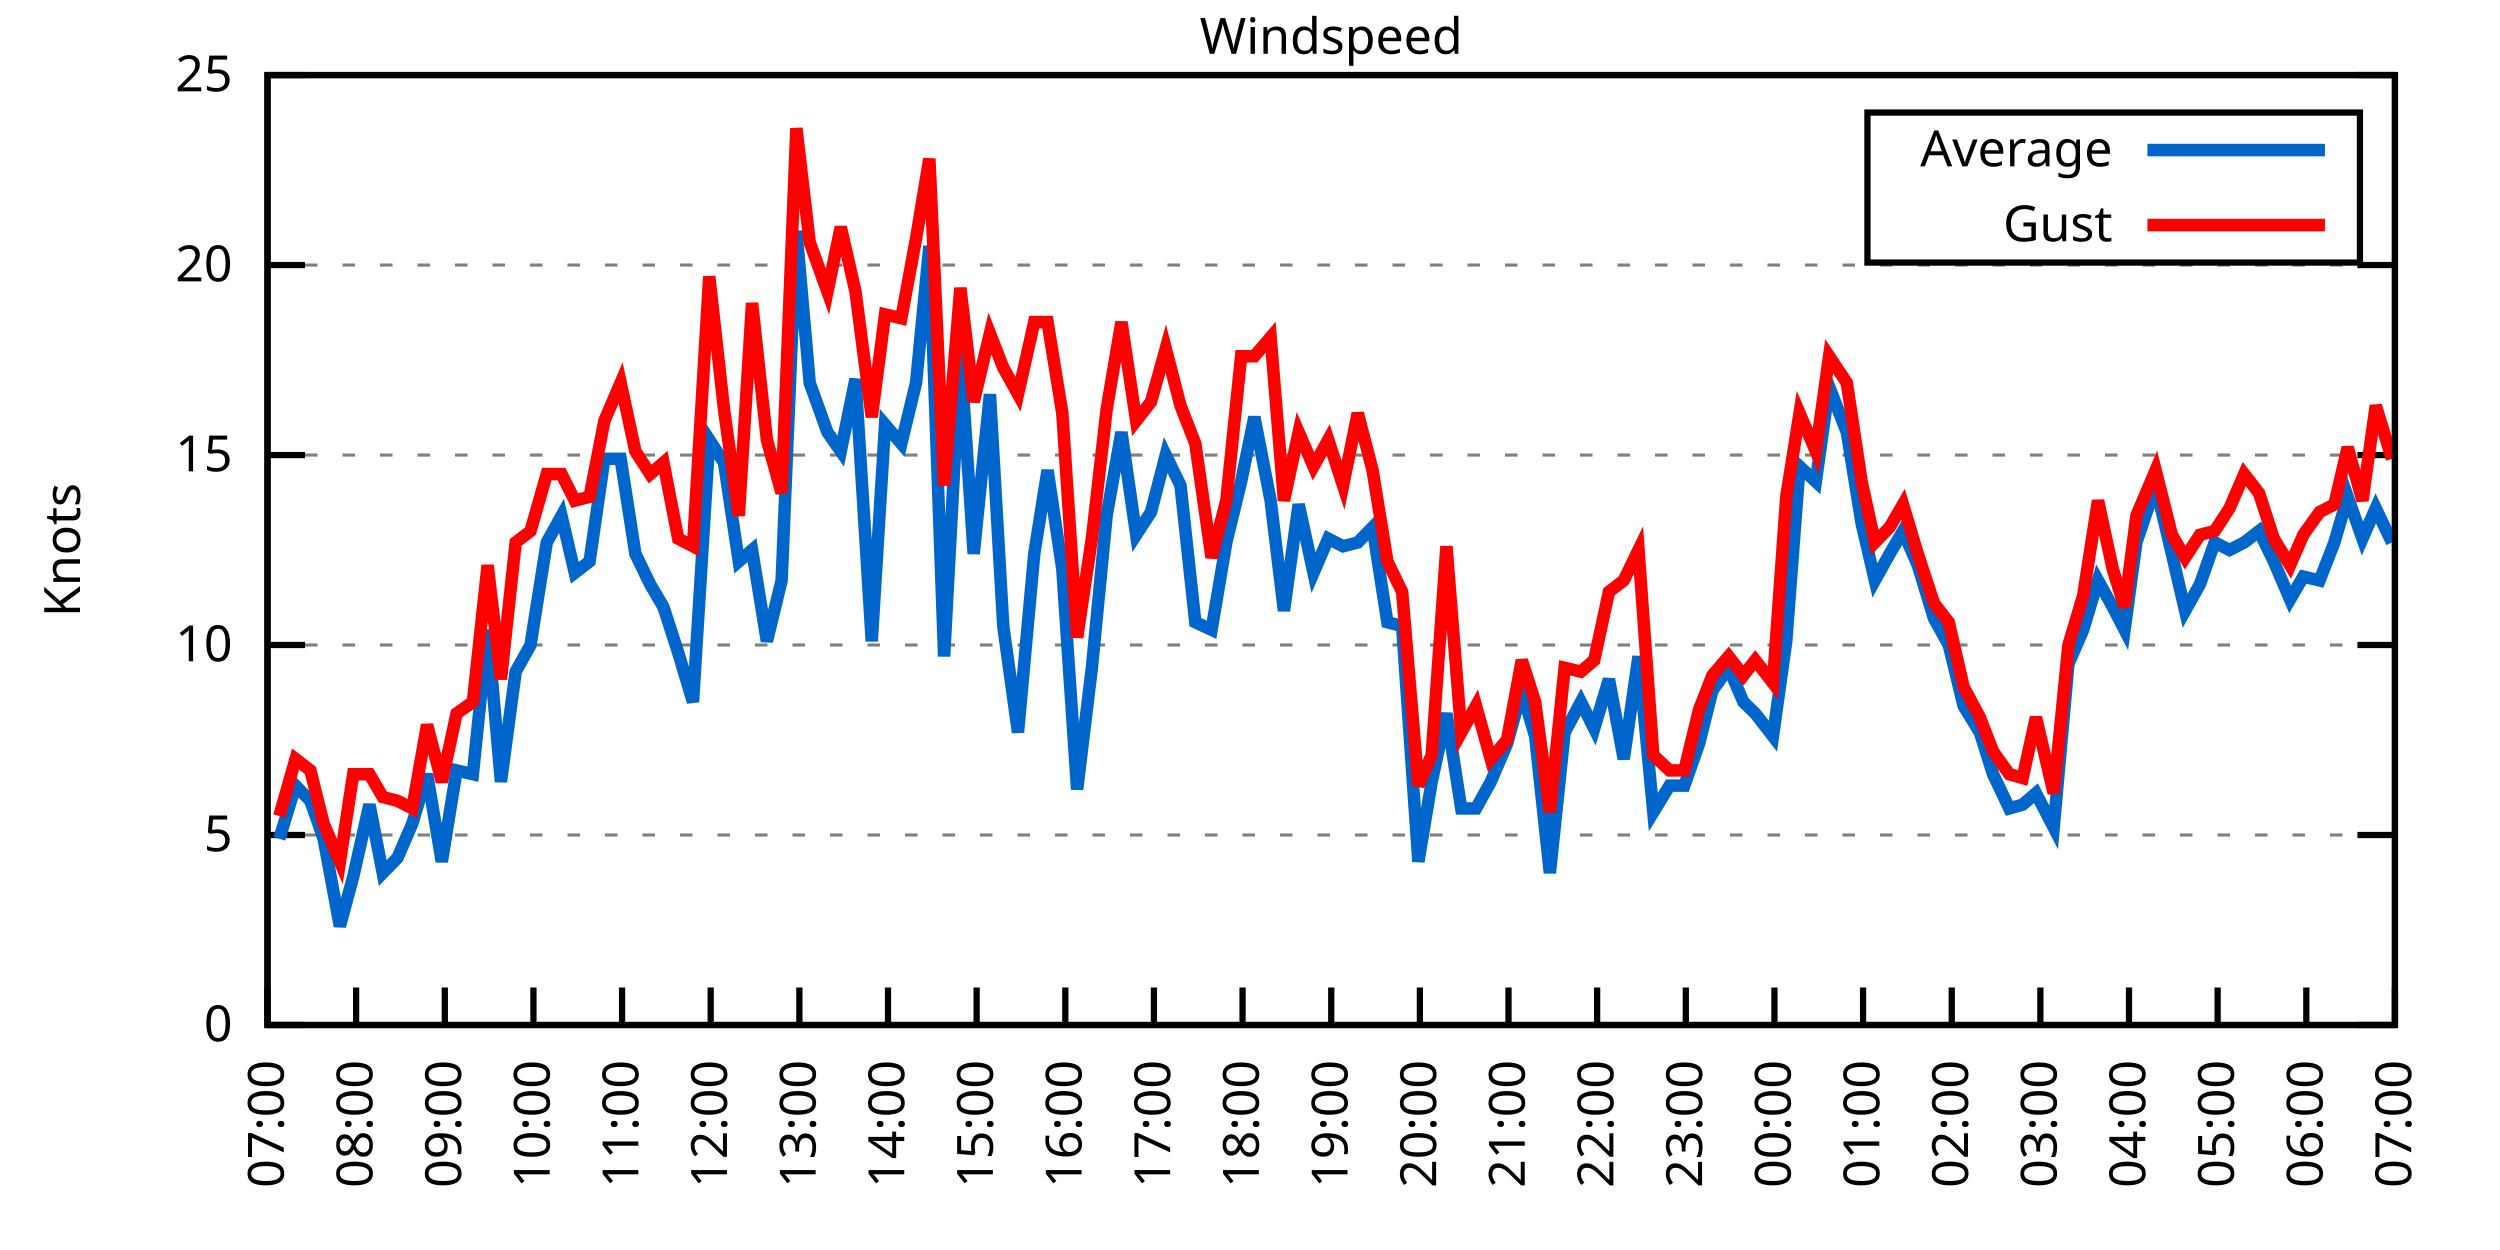
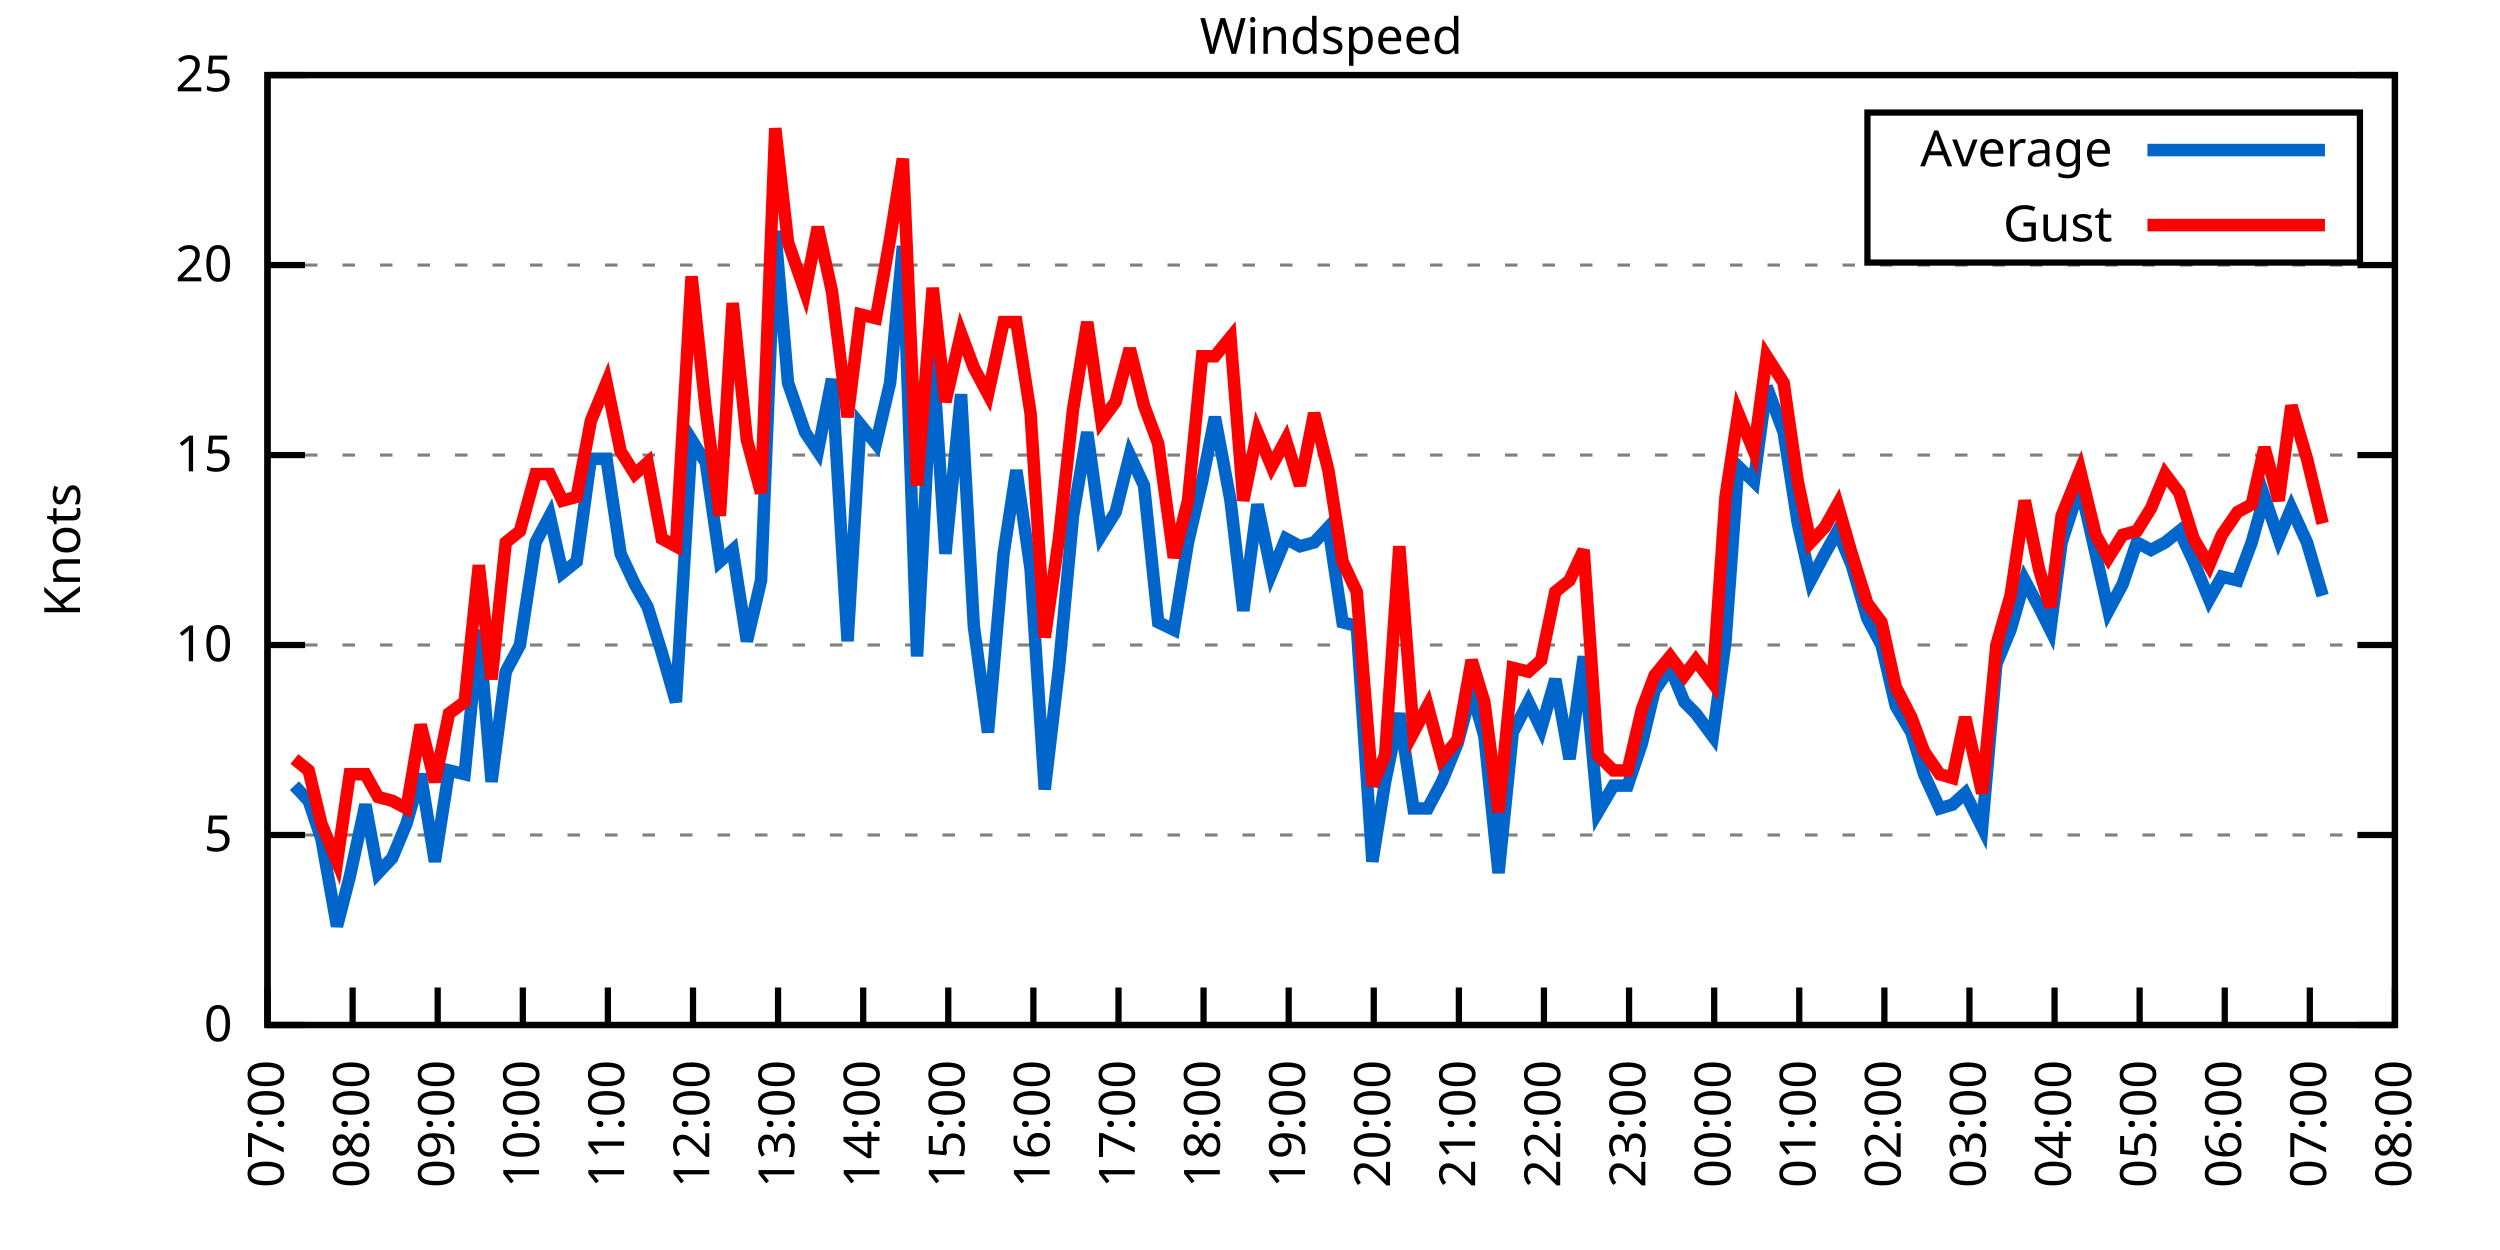
<svg xmlns="http://www.w3.org/2000/svg" xmlns:xlink="http://www.w3.org/1999/xlink" width="400" height="200" viewBox="0 0 400 200">
  <g id="gnuplot_canvas">
    <rect x="0" y="0" width="400" height="200" fill="none" />
    <defs>
      <circle id="gpDot" r="0.5" stroke-width="0.5" stroke="currentColor" />
      <path id="gpPt0" stroke-width="0.333" stroke="currentColor" d="M-1,0 h2 M0,-1 v2" />
      <path id="gpPt1" stroke-width="0.333" stroke="currentColor" d="M-1,-1 L1,1 M1,-1 L-1,1" />
      <path id="gpPt2" stroke-width="0.333" stroke="currentColor" d="M-1,0 L1,0 M0,-1 L0,1 M-1,-1 L1,1 M-1,1 L1,-1" />
      <rect id="gpPt3" stroke-width="0.333" stroke="currentColor" x="-1" y="-1" width="2" height="2" />
      <rect id="gpPt4" stroke-width="0.333" stroke="currentColor" fill="currentColor" x="-1" y="-1" width="2" height="2" />
      <circle id="gpPt5" stroke-width="0.333" stroke="currentColor" cx="0" cy="0" r="1" />
      <use xlink:href="#gpPt5" id="gpPt6" fill="currentColor" stroke="none" />
      <path id="gpPt7" stroke-width="0.333" stroke="currentColor" d="M0,-1.33 L-1.33,0.67 L1.33,0.67 z" />
      <use xlink:href="#gpPt7" id="gpPt8" fill="currentColor" stroke="none" />
      <use xlink:href="#gpPt7" id="gpPt9" stroke="currentColor" transform="rotate(180)" />
      <use xlink:href="#gpPt9" id="gpPt10" fill="currentColor" stroke="none" />
      <use xlink:href="#gpPt3" id="gpPt11" stroke="currentColor" transform="rotate(45)" />
      <use xlink:href="#gpPt11" id="gpPt12" fill="currentColor" stroke="none" />
      <path id="gpPt13" stroke-width="0.333" stroke="currentColor" d="M0,1.330 L1.265,0.411 L0.782,-1.067 L-0.782,-1.076 L-1.265,0.411 z" />
      <use xlink:href="#gpPt13" id="gpPt14" fill="currentColor" stroke="none" />
      <filter id="textbox" filterUnits="objectBoundingBox" x="0" y="0" height="1" width="1">
        <feFlood flood-color="white" flood-opacity="1" result="bgnd" />
        <feComposite in="SourceGraphic" in2="bgnd" operator="atop" />
      </filter>
      <filter id="greybox" filterUnits="objectBoundingBox" x="0" y="0" height="1" width="1">
        <feFlood flood-color="lightgrey" flood-opacity="1" result="grey" />
        <feComposite in="SourceGraphic" in2="grey" operator="atop" />
      </filter>
    </defs>
    <g fill="none" color="white" stroke="currentColor" stroke-width="1.00" stroke-linecap="butt" stroke-linejoin="miter">
</g>
    <g fill="none" color="black" stroke="currentColor" stroke-width="1.00" stroke-linecap="butt" stroke-linejoin="miter">
      <g stroke="none" shape-rendering="crispEdges">
        <polygon fill="rgb(255, 255, 255)" points="42.80,164.00 383.18,164.00 383.18,12.02 42.80,12.02 " />
      </g>
    </g>
    <g fill="none" color="black" stroke="currentColor" stroke-width="1.00" stroke-linecap="butt" stroke-linejoin="miter">
</g>
    <g fill="none" color="black" stroke="black" stroke-width="0.50" stroke-linecap="butt" stroke-linejoin="miter">
</g>
    <g fill="none" color="gray" stroke="currentColor" stroke-width="0.50" stroke-linecap="butt" stroke-linejoin="miter">
      <path stroke="gray" stroke-dasharray="2,4" class="gridline" d="M42.80,164.00 L383.19,164.00  " />
    </g>
    <g fill="none" color="gray" stroke="gray" stroke-width="1.00" stroke-linecap="butt" stroke-linejoin="miter">
</g>
    <g fill="none" color="black" stroke="currentColor" stroke-width="1.00" stroke-linecap="butt" stroke-linejoin="miter">
      <path stroke="black" d="M42.80,164.00 L48.80,164.00 M383.19,164.00 L377.19,164.00  " />
      <g transform="translate(37.20,166.60)" stroke="none" fill="black" font-family="Sans" font-size="8.00" text-anchor="end">
        <text>
          <tspan font-family="Sans"> 0</tspan>
        </text>
      </g>
    </g>
    <g fill="none" color="black" stroke="currentColor" stroke-width="1.00" stroke-linecap="butt" stroke-linejoin="miter">
</g>
    <g fill="none" color="black" stroke="black" stroke-width="0.50" stroke-linecap="butt" stroke-linejoin="miter">
</g>
    <g fill="none" color="gray" stroke="currentColor" stroke-width="0.50" stroke-linecap="butt" stroke-linejoin="miter">
      <path stroke="gray" stroke-dasharray="2,4" class="gridline" d="M42.80,133.60 L383.19,133.60  " />
    </g>
    <g fill="none" color="gray" stroke="gray" stroke-width="1.00" stroke-linecap="butt" stroke-linejoin="miter">
</g>
    <g fill="none" color="black" stroke="currentColor" stroke-width="1.00" stroke-linecap="butt" stroke-linejoin="miter">
      <path stroke="black" d="M42.80,133.60 L48.80,133.60 M383.19,133.60 L377.19,133.60  " />
      <g transform="translate(37.20,136.20)" stroke="none" fill="black" font-family="Sans" font-size="8.00" text-anchor="end">
        <text>
          <tspan font-family="Sans"> 5</tspan>
        </text>
      </g>
    </g>
    <g fill="none" color="black" stroke="currentColor" stroke-width="1.00" stroke-linecap="butt" stroke-linejoin="miter">
</g>
    <g fill="none" color="black" stroke="black" stroke-width="0.50" stroke-linecap="butt" stroke-linejoin="miter">
</g>
    <g fill="none" color="gray" stroke="currentColor" stroke-width="0.50" stroke-linecap="butt" stroke-linejoin="miter">
      <path stroke="gray" stroke-dasharray="2,4" class="gridline" d="M42.80,103.20 L383.19,103.20  " />
    </g>
    <g fill="none" color="gray" stroke="gray" stroke-width="1.00" stroke-linecap="butt" stroke-linejoin="miter">
</g>
    <g fill="none" color="black" stroke="currentColor" stroke-width="1.00" stroke-linecap="butt" stroke-linejoin="miter">
      <path stroke="black" d="M42.80,103.20 L48.80,103.20 M383.19,103.20 L377.19,103.20  " />
      <g transform="translate(37.20,105.80)" stroke="none" fill="black" font-family="Sans" font-size="8.00" text-anchor="end">
        <text>
          <tspan font-family="Sans"> 10</tspan>
        </text>
      </g>
    </g>
    <g fill="none" color="black" stroke="currentColor" stroke-width="1.00" stroke-linecap="butt" stroke-linejoin="miter">
</g>
    <g fill="none" color="black" stroke="black" stroke-width="0.50" stroke-linecap="butt" stroke-linejoin="miter">
</g>
    <g fill="none" color="gray" stroke="currentColor" stroke-width="0.50" stroke-linecap="butt" stroke-linejoin="miter">
      <path stroke="gray" stroke-dasharray="2,4" class="gridline" d="M42.80,72.81 L383.19,72.81  " />
    </g>
    <g fill="none" color="gray" stroke="gray" stroke-width="1.00" stroke-linecap="butt" stroke-linejoin="miter">
</g>
    <g fill="none" color="black" stroke="currentColor" stroke-width="1.00" stroke-linecap="butt" stroke-linejoin="miter">
      <path stroke="black" d="M42.80,72.81 L48.80,72.81 M383.19,72.81 L377.19,72.81  " />
      <g transform="translate(37.20,75.41)" stroke="none" fill="black" font-family="Sans" font-size="8.00" text-anchor="end">
        <text>
          <tspan font-family="Sans"> 15</tspan>
        </text>
      </g>
    </g>
    <g fill="none" color="black" stroke="currentColor" stroke-width="1.00" stroke-linecap="butt" stroke-linejoin="miter">
</g>
    <g fill="none" color="black" stroke="black" stroke-width="0.50" stroke-linecap="butt" stroke-linejoin="miter">
</g>
    <g fill="none" color="gray" stroke="currentColor" stroke-width="0.50" stroke-linecap="butt" stroke-linejoin="miter">
      <path stroke="gray" stroke-dasharray="2,4" class="gridline" d="M42.80,42.41 L383.19,42.41  " />
    </g>
    <g fill="none" color="gray" stroke="gray" stroke-width="1.00" stroke-linecap="butt" stroke-linejoin="miter">
</g>
    <g fill="none" color="black" stroke="currentColor" stroke-width="1.00" stroke-linecap="butt" stroke-linejoin="miter">
      <path stroke="black" d="M42.80,42.41 L48.80,42.41 M383.19,42.41 L377.19,42.41  " />
      <g transform="translate(37.20,45.01)" stroke="none" fill="black" font-family="Sans" font-size="8.00" text-anchor="end">
        <text>
          <tspan font-family="Sans"> 20</tspan>
        </text>
      </g>
    </g>
    <g fill="none" color="black" stroke="currentColor" stroke-width="1.00" stroke-linecap="butt" stroke-linejoin="miter">
</g>
    <g fill="none" color="black" stroke="black" stroke-width="0.50" stroke-linecap="butt" stroke-linejoin="miter">
</g>
    <g fill="none" color="gray" stroke="currentColor" stroke-width="0.50" stroke-linecap="butt" stroke-linejoin="miter">
      <path stroke="gray" stroke-dasharray="2,4" class="gridline" d="M42.80,12.01 L383.19,12.01  " />
    </g>
    <g fill="none" color="gray" stroke="gray" stroke-width="1.00" stroke-linecap="butt" stroke-linejoin="miter">
</g>
    <g fill="none" color="black" stroke="currentColor" stroke-width="1.00" stroke-linecap="butt" stroke-linejoin="miter">
      <path stroke="black" d="M42.80,12.01 L48.80,12.01 M383.19,12.01 L377.19,12.01  " />
      <g transform="translate(37.20,14.61)" stroke="none" fill="black" font-family="Sans" font-size="8.00" text-anchor="end">
        <text>
          <tspan font-family="Sans"> 25</tspan>
        </text>
      </g>
    </g>
    <g fill="none" color="black" stroke="currentColor" stroke-width="1.00" stroke-linecap="butt" stroke-linejoin="miter">
      <path stroke="black" d="M42.80,164.00 L42.80,158.00  " />
      <g transform="translate(45.40,169.60) rotate(270.00)" stroke="none" fill="black" font-family="Sans" font-size="8.00" text-anchor="end">
        <text>
          <tspan font-family="Sans">07:00</tspan>
        </text>
      </g>
    </g>
    <g fill="none" color="black" stroke="currentColor" stroke-width="1.00" stroke-linecap="butt" stroke-linejoin="miter">
-       <path stroke="black" d="M56.98,164.00 L56.98,158.00  " />
-       <g transform="translate(59.58,169.60) rotate(270.00)" stroke="none" fill="black" font-family="Sans" font-size="8.00" text-anchor="end">
+       <path stroke="black" d="M56.42,164.00 L56.42,158.00  " />
+       <g transform="translate(59.02,169.60) rotate(270.00)" stroke="none" fill="black" font-family="Sans" font-size="8.00" text-anchor="end">
        <text>
          <tspan font-family="Sans">08:00</tspan>
        </text>
      </g>
    </g>
    <g fill="none" color="black" stroke="currentColor" stroke-width="1.00" stroke-linecap="butt" stroke-linejoin="miter">
-       <path stroke="black" d="M71.17,164.00 L71.17,158.00  " />
-       <g transform="translate(73.77,169.60) rotate(270.00)" stroke="none" fill="black" font-family="Sans" font-size="8.00" text-anchor="end">
+       <path stroke="black" d="M70.03,164.00 L70.03,158.00  " />
+       <g transform="translate(72.63,169.60) rotate(270.00)" stroke="none" fill="black" font-family="Sans" font-size="8.00" text-anchor="end">
        <text>
          <tspan font-family="Sans">09:00</tspan>
        </text>
      </g>
    </g>
    <g fill="none" color="black" stroke="currentColor" stroke-width="1.00" stroke-linecap="butt" stroke-linejoin="miter">
-       <path stroke="black" d="M85.35,164.00 L85.35,158.00  " />
-       <g transform="translate(87.95,169.60) rotate(270.00)" stroke="none" fill="black" font-family="Sans" font-size="8.00" text-anchor="end">
+       <path stroke="black" d="M83.65,164.00 L83.65,158.00  " />
+       <g transform="translate(86.25,169.60) rotate(270.00)" stroke="none" fill="black" font-family="Sans" font-size="8.00" text-anchor="end">
        <text>
          <tspan font-family="Sans">10:00</tspan>
        </text>
      </g>
    </g>
    <g fill="none" color="black" stroke="currentColor" stroke-width="1.00" stroke-linecap="butt" stroke-linejoin="miter">
-       <path stroke="black" d="M99.53,164.00 L99.53,158.00  " />
-       <g transform="translate(102.13,169.60) rotate(270.00)" stroke="none" fill="black" font-family="Sans" font-size="8.00" text-anchor="end">
+       <path stroke="black" d="M97.26,164.00 L97.26,158.00  " />
+       <g transform="translate(99.86,169.60) rotate(270.00)" stroke="none" fill="black" font-family="Sans" font-size="8.00" text-anchor="end">
        <text>
          <tspan font-family="Sans">11:00</tspan>
        </text>
      </g>
    </g>
    <g fill="none" color="black" stroke="currentColor" stroke-width="1.00" stroke-linecap="butt" stroke-linejoin="miter">
-       <path stroke="black" d="M113.71,164.00 L113.71,158.00  " />
-       <g transform="translate(116.31,169.60) rotate(270.00)" stroke="none" fill="black" font-family="Sans" font-size="8.00" text-anchor="end">
+       <path stroke="black" d="M110.88,164.00 L110.88,158.00  " />
+       <g transform="translate(113.48,169.60) rotate(270.00)" stroke="none" fill="black" font-family="Sans" font-size="8.00" text-anchor="end">
        <text>
          <tspan font-family="Sans">12:00</tspan>
        </text>
      </g>
    </g>
    <g fill="none" color="black" stroke="currentColor" stroke-width="1.00" stroke-linecap="butt" stroke-linejoin="miter">
-       <path stroke="black" d="M127.90,164.00 L127.90,158.00  " />
-       <g transform="translate(130.50,169.60) rotate(270.00)" stroke="none" fill="black" font-family="Sans" font-size="8.00" text-anchor="end">
+       <path stroke="black" d="M124.49,164.00 L124.49,158.00  " />
+       <g transform="translate(127.09,169.60) rotate(270.00)" stroke="none" fill="black" font-family="Sans" font-size="8.00" text-anchor="end">
        <text>
          <tspan font-family="Sans">13:00</tspan>
        </text>
      </g>
    </g>
    <g fill="none" color="black" stroke="currentColor" stroke-width="1.00" stroke-linecap="butt" stroke-linejoin="miter">
-       <path stroke="black" d="M142.08,164.00 L142.08,158.00  " />
-       <g transform="translate(144.68,169.60) rotate(270.00)" stroke="none" fill="black" font-family="Sans" font-size="8.00" text-anchor="end">
+       <path stroke="black" d="M138.11,164.00 L138.11,158.00  " />
+       <g transform="translate(140.71,169.60) rotate(270.00)" stroke="none" fill="black" font-family="Sans" font-size="8.00" text-anchor="end">
        <text>
          <tspan font-family="Sans">14:00</tspan>
        </text>
      </g>
    </g>
    <g fill="none" color="black" stroke="currentColor" stroke-width="1.00" stroke-linecap="butt" stroke-linejoin="miter">
-       <path stroke="black" d="M156.26,164.00 L156.26,158.00  " />
-       <g transform="translate(158.86,169.60) rotate(270.00)" stroke="none" fill="black" font-family="Sans" font-size="8.00" text-anchor="end">
+       <path stroke="black" d="M151.72,164.00 L151.72,158.00  " />
+       <g transform="translate(154.32,169.60) rotate(270.00)" stroke="none" fill="black" font-family="Sans" font-size="8.00" text-anchor="end">
        <text>
          <tspan font-family="Sans">15:00</tspan>
        </text>
      </g>
    </g>
    <g fill="none" color="black" stroke="currentColor" stroke-width="1.00" stroke-linecap="butt" stroke-linejoin="miter">
-       <path stroke="black" d="M170.45,164.00 L170.45,158.00  " />
-       <g transform="translate(173.05,169.60) rotate(270.00)" stroke="none" fill="black" font-family="Sans" font-size="8.00" text-anchor="end">
+       <path stroke="black" d="M165.34,164.00 L165.34,158.00  " />
+       <g transform="translate(167.94,169.60) rotate(270.00)" stroke="none" fill="black" font-family="Sans" font-size="8.00" text-anchor="end">
        <text>
          <tspan font-family="Sans">16:00</tspan>
        </text>
      </g>
    </g>
    <g fill="none" color="black" stroke="currentColor" stroke-width="1.00" stroke-linecap="butt" stroke-linejoin="miter">
-       <path stroke="black" d="M184.63,164.00 L184.63,158.00  " />
-       <g transform="translate(187.23,169.60) rotate(270.00)" stroke="none" fill="black" font-family="Sans" font-size="8.00" text-anchor="end">
+       <path stroke="black" d="M178.96,164.00 L178.96,158.00  " />
+       <g transform="translate(181.56,169.60) rotate(270.00)" stroke="none" fill="black" font-family="Sans" font-size="8.00" text-anchor="end">
        <text>
          <tspan font-family="Sans">17:00</tspan>
        </text>
      </g>
    </g>
    <g fill="none" color="black" stroke="currentColor" stroke-width="1.00" stroke-linecap="butt" stroke-linejoin="miter">
-       <path stroke="black" d="M198.81,164.00 L198.81,158.00  " />
-       <g transform="translate(201.41,169.60) rotate(270.00)" stroke="none" fill="black" font-family="Sans" font-size="8.00" text-anchor="end">
+       <path stroke="black" d="M192.57,164.00 L192.57,158.00  " />
+       <g transform="translate(195.17,169.60) rotate(270.00)" stroke="none" fill="black" font-family="Sans" font-size="8.00" text-anchor="end">
        <text>
          <tspan font-family="Sans">18:00</tspan>
        </text>
      </g>
    </g>
    <g fill="none" color="black" stroke="currentColor" stroke-width="1.00" stroke-linecap="butt" stroke-linejoin="miter">
-       <path stroke="black" d="M213.00,164.00 L213.00,158.00  " />
-       <g transform="translate(215.60,169.60) rotate(270.00)" stroke="none" fill="black" font-family="Sans" font-size="8.00" text-anchor="end">
+       <path stroke="black" d="M206.19,164.00 L206.19,158.00  " />
+       <g transform="translate(208.79,169.60) rotate(270.00)" stroke="none" fill="black" font-family="Sans" font-size="8.00" text-anchor="end">
        <text>
          <tspan font-family="Sans">19:00</tspan>
        </text>
      </g>
    </g>
    <g fill="none" color="black" stroke="currentColor" stroke-width="1.00" stroke-linecap="butt" stroke-linejoin="miter">
-       <path stroke="black" d="M227.18,164.00 L227.18,158.00  " />
-       <g transform="translate(229.78,169.60) rotate(270.00)" stroke="none" fill="black" font-family="Sans" font-size="8.00" text-anchor="end">
+       <path stroke="black" d="M219.80,164.00 L219.80,158.00  " />
+       <g transform="translate(222.40,169.60) rotate(270.00)" stroke="none" fill="black" font-family="Sans" font-size="8.00" text-anchor="end">
        <text>
          <tspan font-family="Sans">20:00</tspan>
        </text>
      </g>
    </g>
    <g fill="none" color="black" stroke="currentColor" stroke-width="1.00" stroke-linecap="butt" stroke-linejoin="miter">
-       <path stroke="black" d="M241.36,164.00 L241.36,158.00  " />
-       <g transform="translate(243.96,169.60) rotate(270.00)" stroke="none" fill="black" font-family="Sans" font-size="8.00" text-anchor="end">
+       <path stroke="black" d="M233.42,164.00 L233.42,158.00  " />
+       <g transform="translate(236.02,169.60) rotate(270.00)" stroke="none" fill="black" font-family="Sans" font-size="8.00" text-anchor="end">
        <text>
          <tspan font-family="Sans">21:00</tspan>
        </text>
      </g>
    </g>
    <g fill="none" color="black" stroke="currentColor" stroke-width="1.00" stroke-linecap="butt" stroke-linejoin="miter">
-       <path stroke="black" d="M255.54,164.00 L255.54,158.00  " />
-       <g transform="translate(258.14,169.60) rotate(270.00)" stroke="none" fill="black" font-family="Sans" font-size="8.00" text-anchor="end">
+       <path stroke="black" d="M247.03,164.00 L247.03,158.00  " />
+       <g transform="translate(249.63,169.60) rotate(270.00)" stroke="none" fill="black" font-family="Sans" font-size="8.00" text-anchor="end">
        <text>
          <tspan font-family="Sans">22:00</tspan>
        </text>
      </g>
    </g>
    <g fill="none" color="black" stroke="currentColor" stroke-width="1.00" stroke-linecap="butt" stroke-linejoin="miter">
-       <path stroke="black" d="M269.73,164.00 L269.73,158.00  " />
-       <g transform="translate(272.33,169.60) rotate(270.00)" stroke="none" fill="black" font-family="Sans" font-size="8.00" text-anchor="end">
+       <path stroke="black" d="M260.65,164.00 L260.65,158.00  " />
+       <g transform="translate(263.25,169.60) rotate(270.00)" stroke="none" fill="black" font-family="Sans" font-size="8.00" text-anchor="end">
        <text>
          <tspan font-family="Sans">23:00</tspan>
        </text>
      </g>
    </g>
    <g fill="none" color="black" stroke="currentColor" stroke-width="1.00" stroke-linecap="butt" stroke-linejoin="miter">
-       <path stroke="black" d="M283.91,164.00 L283.91,158.00  " />
-       <g transform="translate(286.51,169.60) rotate(270.00)" stroke="none" fill="black" font-family="Sans" font-size="8.00" text-anchor="end">
+       <path stroke="black" d="M274.27,164.00 L274.27,158.00  " />
+       <g transform="translate(276.87,169.60) rotate(270.00)" stroke="none" fill="black" font-family="Sans" font-size="8.00" text-anchor="end">
        <text>
          <tspan font-family="Sans">00:00</tspan>
        </text>
      </g>
    </g>
    <g fill="none" color="black" stroke="currentColor" stroke-width="1.00" stroke-linecap="butt" stroke-linejoin="miter">
-       <path stroke="black" d="M298.09,164.00 L298.09,158.00  " />
-       <g transform="translate(300.69,169.60) rotate(270.00)" stroke="none" fill="black" font-family="Sans" font-size="8.00" text-anchor="end">
+       <path stroke="black" d="M287.88,164.00 L287.88,158.00  " />
+       <g transform="translate(290.48,169.60) rotate(270.00)" stroke="none" fill="black" font-family="Sans" font-size="8.00" text-anchor="end">
        <text>
          <tspan font-family="Sans">01:00</tspan>
        </text>
      </g>
    </g>
    <g fill="none" color="black" stroke="currentColor" stroke-width="1.00" stroke-linecap="butt" stroke-linejoin="miter">
-       <path stroke="black" d="M312.28,164.00 L312.28,158.00  " />
-       <g transform="translate(314.88,169.60) rotate(270.00)" stroke="none" fill="black" font-family="Sans" font-size="8.00" text-anchor="end">
+       <path stroke="black" d="M301.50,164.00 L301.50,158.00  " />
+       <g transform="translate(304.10,169.60) rotate(270.00)" stroke="none" fill="black" font-family="Sans" font-size="8.00" text-anchor="end">
        <text>
          <tspan font-family="Sans">02:00</tspan>
        </text>
      </g>
    </g>
    <g fill="none" color="black" stroke="currentColor" stroke-width="1.00" stroke-linecap="butt" stroke-linejoin="miter">
-       <path stroke="black" d="M326.46,164.00 L326.46,158.00  " />
-       <g transform="translate(329.06,169.60) rotate(270.00)" stroke="none" fill="black" font-family="Sans" font-size="8.00" text-anchor="end">
+       <path stroke="black" d="M315.11,164.00 L315.11,158.00  " />
+       <g transform="translate(317.71,169.60) rotate(270.00)" stroke="none" fill="black" font-family="Sans" font-size="8.00" text-anchor="end">
        <text>
          <tspan font-family="Sans">03:00</tspan>
        </text>
      </g>
    </g>
    <g fill="none" color="black" stroke="currentColor" stroke-width="1.00" stroke-linecap="butt" stroke-linejoin="miter">
-       <path stroke="black" d="M340.64,164.00 L340.64,158.00  " />
-       <g transform="translate(343.24,169.60) rotate(270.00)" stroke="none" fill="black" font-family="Sans" font-size="8.00" text-anchor="end">
+       <path stroke="black" d="M328.73,164.00 L328.73,158.00  " />
+       <g transform="translate(331.33,169.60) rotate(270.00)" stroke="none" fill="black" font-family="Sans" font-size="8.00" text-anchor="end">
        <text>
          <tspan font-family="Sans">04:00</tspan>
        </text>
      </g>
    </g>
    <g fill="none" color="black" stroke="currentColor" stroke-width="1.00" stroke-linecap="butt" stroke-linejoin="miter">
-       <path stroke="black" d="M354.82,164.00 L354.82,158.00  " />
-       <g transform="translate(357.42,169.60) rotate(270.00)" stroke="none" fill="black" font-family="Sans" font-size="8.00" text-anchor="end">
+       <path stroke="black" d="M342.34,164.00 L342.34,158.00  " />
+       <g transform="translate(344.94,169.60) rotate(270.00)" stroke="none" fill="black" font-family="Sans" font-size="8.00" text-anchor="end">
        <text>
          <tspan font-family="Sans">05:00</tspan>
        </text>
      </g>
    </g>
    <g fill="none" color="black" stroke="currentColor" stroke-width="1.00" stroke-linecap="butt" stroke-linejoin="miter">
-       <path stroke="black" d="M369.01,164.00 L369.01,158.00  " />
-       <g transform="translate(371.61,169.60) rotate(270.00)" stroke="none" fill="black" font-family="Sans" font-size="8.00" text-anchor="end">
+       <path stroke="black" d="M355.96,164.00 L355.96,158.00  " />
+       <g transform="translate(358.56,169.60) rotate(270.00)" stroke="none" fill="black" font-family="Sans" font-size="8.00" text-anchor="end">
        <text>
          <tspan font-family="Sans">06:00</tspan>
+         </text>
+       </g>
+     </g>
+     <g fill="none" color="black" stroke="currentColor" stroke-width="1.00" stroke-linecap="butt" stroke-linejoin="miter">
+       <path stroke="black" d="M369.57,164.00 L369.57,158.00  " />
+       <g transform="translate(372.17,169.60) rotate(270.00)" stroke="none" fill="black" font-family="Sans" font-size="8.00" text-anchor="end">
+         <text>
+           <tspan font-family="Sans">07:00</tspan>
        </text>
      </g>
    </g>
    <g fill="none" color="black" stroke="currentColor" stroke-width="1.00" stroke-linecap="butt" stroke-linejoin="miter">
      <path stroke="black" d="M383.19,164.00 L383.19,158.00  " />
      <g transform="translate(385.79,169.60) rotate(270.00)" stroke="none" fill="black" font-family="Sans" font-size="8.00" text-anchor="end">
        <text>
-           <tspan font-family="Sans">07:00</tspan>
+           <tspan font-family="Sans">08:00</tspan>
        </text>
      </g>
    </g>
    <g fill="none" color="black" stroke="currentColor" stroke-width="1.00" stroke-linecap="butt" stroke-linejoin="miter">
</g>
    <g fill="none" color="black" stroke="currentColor" stroke-width="1.00" stroke-linecap="butt" stroke-linejoin="miter">
      <path stroke="black" d="M42.80,12.01 L42.80,164.00 L383.19,164.00 L383.19,12.01 L42.80,12.01 Z  " />
    </g>
    <g fill="none" color="black" stroke="currentColor" stroke-width="1.00" stroke-linecap="butt" stroke-linejoin="miter">
</g>
    <g fill="none" color="black" stroke="currentColor" stroke-width="1.00" stroke-linecap="butt" stroke-linejoin="miter">
      <path stroke="black" d="M298.79,42.01 L298.79,18.01 L377.59,18.01 L377.59,42.01 L298.79,42.01 Z  " />
    </g>
    <g id="Windspeed_plot_1">
      <g fill="none" color="white" stroke="black" stroke-width="2.00" stroke-linecap="butt" stroke-linejoin="miter">
</g>
      <g fill="none" color="black" stroke="currentColor" stroke-width="2.00" stroke-linecap="butt" stroke-linejoin="miter">
        <g transform="translate(337.99,26.61)" stroke="none" fill="black" font-family="Sans" font-size="8.00" text-anchor="end">
          <text>
            <tspan font-family="Sans">Average</tspan>
          </text>
        </g>
      </g>
      <g fill="none" color="black" stroke="currentColor" stroke-width="2.00" stroke-linecap="butt" stroke-linejoin="miter">
-         <path stroke="rgb(  0, 102, 204)" d="M343.59,24.01 L371.99,24.01 M44.69,134.21 L47.29,125.70 L49.66,128.13 L51.78,134.21 L54.38,148.19 L56.51,140.29   L59.11,128.74 L61.24,139.68 L63.60,137.25 L65.97,131.78 L68.33,123.87 L70.69,137.86 L73.06,123.27 L75.66,123.87   L78.02,100.77 L80.15,125.09 L82.51,107.46 L84.88,103.20 L87.48,86.79 L89.84,82.53 L91.97,91.65 L94.33,89.83   L96.70,73.41 L99.30,73.41 L101.66,88.61 L104.02,93.48 L106.15,97.12 L108.51,104.42 L110.88,112.32 L113.48,70.37   L115.84,74.02 L118.21,89.83 L120.33,88.00 L122.70,102.60 L125.06,92.87 L127.42,36.94 L129.55,61.25 L132.39,69.16   L134.52,72.20 L136.88,60.65 L139.48,102.60 L141.61,67.94 L144.21,70.98 L146.57,61.25 L148.70,39.37 L151.06,105.03   L153.66,56.39 L155.79,88.61 L158.39,63.08 L160.52,100.16 L162.88,117.19 L165.48,88.61 L167.61,75.24 L169.97,91.04   L172.34,126.31 L174.70,106.85 L177.06,82.53 L179.43,69.16 L181.79,85.57 L184.16,81.93 L186.52,72.81 L188.88,77.67   L191.25,99.56 L193.85,100.77 L196.21,86.79 L198.58,77.06 L200.70,66.73 L203.30,80.10 L205.43,97.73 L207.79,80.71   L210.16,91.65 L212.52,86.18 L214.89,87.40 L217.25,86.79 L219.61,84.36 L221.98,99.56 L224.34,100.16 L226.94,137.86   L229.07,125.09 L231.43,114.15 L233.80,129.35 L236.16,129.35 L238.52,125.09 L241.12,119.01 L243.49,110.50 L245.62,117.80   L247.98,139.68 L250.34,117.19 L252.94,112.32 L255.07,116.58 L257.43,108.68 L259.80,121.44 L262.16,105.03 L264.53,129.95   L267.13,125.70 L269.49,125.70 L271.85,119.01 L273.98,110.50 L276.58,106.85 L278.95,112.32 L280.84,114.15 L283.67,117.80   L285.80,102.60 L287.93,74.63 L290.53,77.06 L292.66,61.86 L295.49,69.16 L297.86,83.75 L299.98,92.87 L302.35,88.61   L304.47,84.97 L306.84,90.44 L309.44,98.95 L311.80,103.20 L314.17,112.93 L316.77,117.19 L318.89,123.87 L321.49,129.35   L323.62,128.74 L325.75,126.91 L328.59,132.39 L330.95,106.24 L333.31,100.77 L335.68,92.87 L338.04,97.12 L339.93,100.77   L341.82,86.79 L344.90,77.67 L347.50,88.61 L349.62,97.73 L351.99,93.48 L354.35,86.79 L356.72,88.00 L359.08,86.79   L361.44,84.97 L363.81,89.83 L366.41,95.91 L368.53,92.26 L371.13,92.87 L373.50,86.79 L375.63,79.49 L377.99,86.18   L380.12,81.32 L382.72,86.79  " />
+         <path stroke="rgb(  0, 102, 204)" d="M343.59,24.01 L371.99,24.01 M47.11,125.70 L49.38,128.13 L51.42,134.21 L53.92,148.19 L55.96,140.29 L58.46,128.74   L60.50,139.68 L62.77,137.25 L65.04,131.78 L67.31,123.87 L69.58,137.86 L71.85,123.27 L74.34,123.87 L76.61,100.77   L78.65,125.09 L80.92,107.46 L83.19,103.20 L85.69,86.79 L87.96,82.53 L90.00,91.65 L92.27,89.83 L94.54,73.41   L97.04,73.41 L99.30,88.61 L101.57,93.48 L103.62,97.12 L105.89,104.42 L108.15,112.32 L110.65,70.37 L112.92,74.02   L115.19,89.83 L117.23,88.00 L119.50,102.60 L121.77,92.87 L124.04,36.94 L126.08,61.25 L128.81,69.16 L130.85,72.20   L133.12,60.65 L135.61,102.60 L137.66,67.94 L140.15,70.98 L142.42,61.25 L144.46,39.37 L146.73,105.03 L149.23,56.39   L151.27,88.61 L153.77,63.08 L155.81,100.16 L158.08,117.19 L160.57,88.61 L162.62,75.24 L164.89,91.04 L167.16,126.31   L169.43,106.85 L171.69,82.53 L173.96,69.16 L176.23,85.57 L178.50,81.93 L180.77,72.81 L183.04,77.67 L185.31,99.56   L187.81,100.77 L190.08,86.79 L192.34,77.06 L194.39,66.73 L196.88,80.10 L198.93,97.73 L201.19,80.71 L203.46,91.65   L205.73,86.18 L208.00,87.40 L210.27,86.79 L212.54,84.36 L214.81,99.56 L217.08,100.16 L219.58,137.86 L221.62,125.09   L223.89,114.15 L226.16,129.35 L228.43,129.35 L230.70,125.09 L233.19,119.01 L235.46,110.50 L237.50,117.80 L239.77,139.68   L242.04,117.19 L244.54,112.32 L246.58,116.58 L248.85,108.68 L251.12,121.44 L253.39,105.03 L255.66,129.95 L258.15,125.70   L260.42,125.70 L262.69,119.01 L264.73,110.50 L267.23,106.85 L269.50,112.32 L271.32,114.15 L274.04,117.80 L276.08,102.60   L278.12,74.63 L280.62,77.06 L282.66,61.86 L285.38,69.16 L287.65,83.75 L289.70,92.87 L291.97,88.61 L294.01,84.97   L296.28,90.44 L298.77,98.95 L301.04,103.20 L303.31,112.93 L305.81,117.19 L307.85,123.87 L310.35,129.35 L312.39,128.74   L314.43,126.91 L317.15,132.39 L319.42,106.24 L321.69,100.77 L323.96,92.87 L326.23,97.12 L328.05,100.77 L329.86,86.79   L332.81,77.67 L335.31,88.61 L337.35,97.73 L339.62,93.48 L341.89,86.79 L344.16,88.00 L346.43,86.79 L348.70,84.97   L350.97,89.83 L353.46,95.91 L355.50,92.26 L358.00,92.87 L360.27,86.79 L362.31,79.49 L364.58,86.18 L366.62,81.32   L369.12,86.79 L371.62,95.30  " />
      </g>
    </g>
    <g id="Windspeed_plot_2">
      <g fill="none" color="black" stroke="currentColor" stroke-width="2.00" stroke-linecap="butt" stroke-linejoin="miter">
        <g transform="translate(337.99,38.61)" stroke="none" fill="black" font-family="Sans" font-size="8.00" text-anchor="end">
          <text>
            <tspan font-family="Sans">Gust</tspan>
          </text>
        </g>
      </g>
      <g fill="none" color="black" stroke="currentColor" stroke-width="2.00" stroke-linecap="butt" stroke-linejoin="miter">
-         <path stroke="rgb(255,   0,   0)" d="M343.59,36.01 L371.99,36.01 M44.69,130.56 L47.29,121.44 L49.66,123.27 L51.78,131.78 L54.38,137.86 L56.51,123.87   L59.11,123.87 L61.24,127.52 L63.60,128.13 L65.97,129.35 L68.33,115.97 L70.69,125.09 L73.06,114.15 L75.66,112.32   L78.02,90.44 L80.15,108.68 L82.51,86.79 L84.88,84.97 L87.48,75.85 L89.84,75.85 L91.97,80.10 L94.33,79.49   L96.70,67.33 L99.30,61.25 L101.66,72.20 L104.02,75.85 L106.15,74.02 L108.51,86.18 L110.88,87.40 L113.48,44.23   L115.84,65.51 L118.21,82.53 L120.33,48.49 L122.70,70.37 L125.06,78.89 L127.42,20.52 L129.55,38.76 L132.39,46.66   L134.52,36.33 L136.88,46.66 L139.48,66.73 L141.61,50.31 L144.21,50.92 L146.57,38.15 L148.70,25.39 L151.06,77.67   L153.66,46.06 L155.79,64.29 L158.39,53.35 L160.52,58.82 L162.88,63.08 L165.48,51.53 L167.61,51.53 L169.97,66.12   L172.34,101.99 L174.70,86.18 L177.06,65.51 L179.43,51.53 L181.79,67.33 L184.16,64.29 L186.52,55.78 L188.88,64.90   L191.25,70.98 L193.85,89.22 L196.21,80.10 L198.58,57.00 L200.70,57.00 L203.30,53.96 L205.43,80.10 L207.79,69.16   L210.16,74.63 L212.52,70.37 L214.89,77.67 L217.25,66.12 L219.61,75.24 L221.98,89.83 L224.34,94.69 L226.94,125.70   L229.07,120.83 L231.43,87.40 L233.80,117.19 L236.16,112.93 L238.52,121.44 L241.12,118.40 L243.49,105.64 L245.62,112.32   L247.98,129.95 L250.34,106.85 L252.94,107.46 L255.07,105.64 L257.43,94.69 L259.80,92.87 L262.16,88.00 L264.53,120.83   L267.13,123.27 L269.49,123.27 L271.85,113.54 L273.98,108.07 L276.58,105.03 L278.95,108.07 L280.84,105.64 L283.67,109.28   L285.80,79.49 L287.93,66.12 L290.53,72.20 L292.66,57.00 L295.49,61.25 L297.86,77.06 L299.98,86.79 L302.35,84.36   L304.47,80.71 L306.84,88.61 L309.44,96.52 L311.80,99.56 L314.17,109.89 L316.77,114.76 L318.89,120.23 L321.49,123.87   L323.62,124.48 L325.75,114.76 L328.59,126.91 L330.95,103.20 L333.31,95.30 L335.68,80.10 L338.04,91.04 L339.93,97.12   L341.82,82.53 L344.90,75.24 L347.50,85.57 L349.62,89.22 L351.99,85.57 L354.35,84.97 L356.72,81.32 L359.08,75.85   L361.44,78.89 L363.81,86.18 L366.41,90.44 L368.53,85.57 L371.13,81.93 L373.50,80.71 L375.63,71.59 L377.99,80.10   L380.12,64.90 L382.72,73.41  " />
+         <path stroke="rgb(255,   0,   0)" d="M343.59,36.01 L371.99,36.01 M47.11,121.44 L49.38,123.27 L51.42,131.78 L53.92,137.86 L55.96,123.87 L58.46,123.87   L60.50,127.52 L62.77,128.13 L65.04,129.35 L67.31,115.97 L69.58,125.09 L71.85,114.15 L74.34,112.32 L76.61,90.44   L78.65,108.68 L80.92,86.79 L83.19,84.97 L85.69,75.85 L87.96,75.85 L90.00,80.10 L92.27,79.49 L94.54,67.33   L97.04,61.25 L99.30,72.20 L101.57,75.85 L103.62,74.02 L105.89,86.18 L108.15,87.40 L110.65,44.23 L112.92,65.51   L115.19,82.53 L117.23,48.49 L119.50,70.37 L121.77,78.89 L124.04,20.52 L126.08,38.76 L128.81,46.66 L130.85,36.33   L133.12,46.66 L135.61,66.73 L137.66,50.31 L140.15,50.92 L142.42,38.15 L144.46,25.39 L146.73,77.67 L149.23,46.06   L151.27,64.29 L153.77,53.35 L155.81,58.82 L158.08,63.08 L160.57,51.53 L162.62,51.53 L164.89,66.12 L167.16,101.99   L169.43,86.18 L171.69,65.51 L173.96,51.53 L176.23,67.33 L178.50,64.29 L180.77,55.78 L183.04,64.90 L185.31,70.98   L187.81,89.22 L190.08,80.10 L192.34,57.00 L194.39,57.00 L196.88,53.96 L198.93,80.10 L201.19,69.16 L203.46,74.63   L205.73,70.37 L208.00,77.67 L210.27,66.12 L212.54,75.24 L214.81,89.83 L217.08,94.69 L219.58,125.70 L221.62,120.83   L223.89,87.40 L226.16,117.19 L228.43,112.93 L230.70,121.44 L233.19,118.40 L235.46,105.64 L237.50,112.32 L239.77,129.95   L242.04,106.85 L244.54,107.46 L246.58,105.64 L248.85,94.69 L251.12,92.87 L253.39,88.00 L255.66,120.83 L258.15,123.27   L260.42,123.27 L262.69,113.54 L264.73,108.07 L267.23,105.03 L269.50,108.07 L271.32,105.64 L274.04,109.28 L276.08,79.49   L278.12,66.12 L280.62,72.20 L282.66,57.00 L285.38,61.25 L287.65,77.06 L289.70,86.79 L291.97,84.36 L294.01,80.71   L296.28,88.61 L298.77,96.52 L301.04,99.56 L303.31,109.89 L305.81,114.76 L307.85,120.23 L310.35,123.87 L312.39,124.48   L314.43,114.76 L317.15,126.91 L319.42,103.20 L321.69,95.30 L323.96,80.10 L326.23,91.04 L328.05,97.12 L329.86,82.53   L332.81,75.24 L335.31,85.57 L337.35,89.22 L339.62,85.57 L341.89,84.97 L344.16,81.32 L346.43,75.85 L348.70,78.89   L350.97,86.18 L353.46,90.44 L355.50,85.57 L358.00,81.93 L360.27,80.71 L362.31,71.59 L364.58,80.10 L366.62,64.90   L369.12,73.41 L371.62,83.75  " />
      </g>
    </g>
    <g fill="none" color="black" stroke="currentColor" stroke-width="2.00" stroke-linecap="butt" stroke-linejoin="miter">
</g>
    <g fill="none" color="black" stroke="black" stroke-width="1.00" stroke-linecap="butt" stroke-linejoin="miter">
</g>
    <g fill="none" color="black" stroke="currentColor" stroke-width="1.00" stroke-linecap="butt" stroke-linejoin="miter">
      <path stroke="black" d="M42.80,12.01 L42.80,164.00 L383.19,164.00 L383.19,12.01 L42.80,12.01 Z  " />
      <g transform="translate(12.80,88.01) rotate(270.00)" stroke="none" fill="black" font-family="Sans" font-size="8.00" text-anchor="middle">
        <text>
          <tspan font-family="Sans">Knots</tspan>
        </text>
      </g>
    </g>
    <g fill="none" color="black" stroke="currentColor" stroke-width="1.00" stroke-linecap="butt" stroke-linejoin="miter">
</g>
    <g fill="none" color="black" stroke="currentColor" stroke-width="1.00" stroke-linecap="butt" stroke-linejoin="miter">
      <g transform="translate(212.99,8.61)" stroke="none" fill="black" font-family="Sans" font-size="8.00" text-anchor="middle">
        <text>
          <tspan font-family="Sans">Windspeed</tspan>
        </text>
      </g>
    </g>
    <g fill="none" color="black" stroke="currentColor" stroke-width="1.00" stroke-linecap="butt" stroke-linejoin="miter">
</g>
  </g>
</svg>
